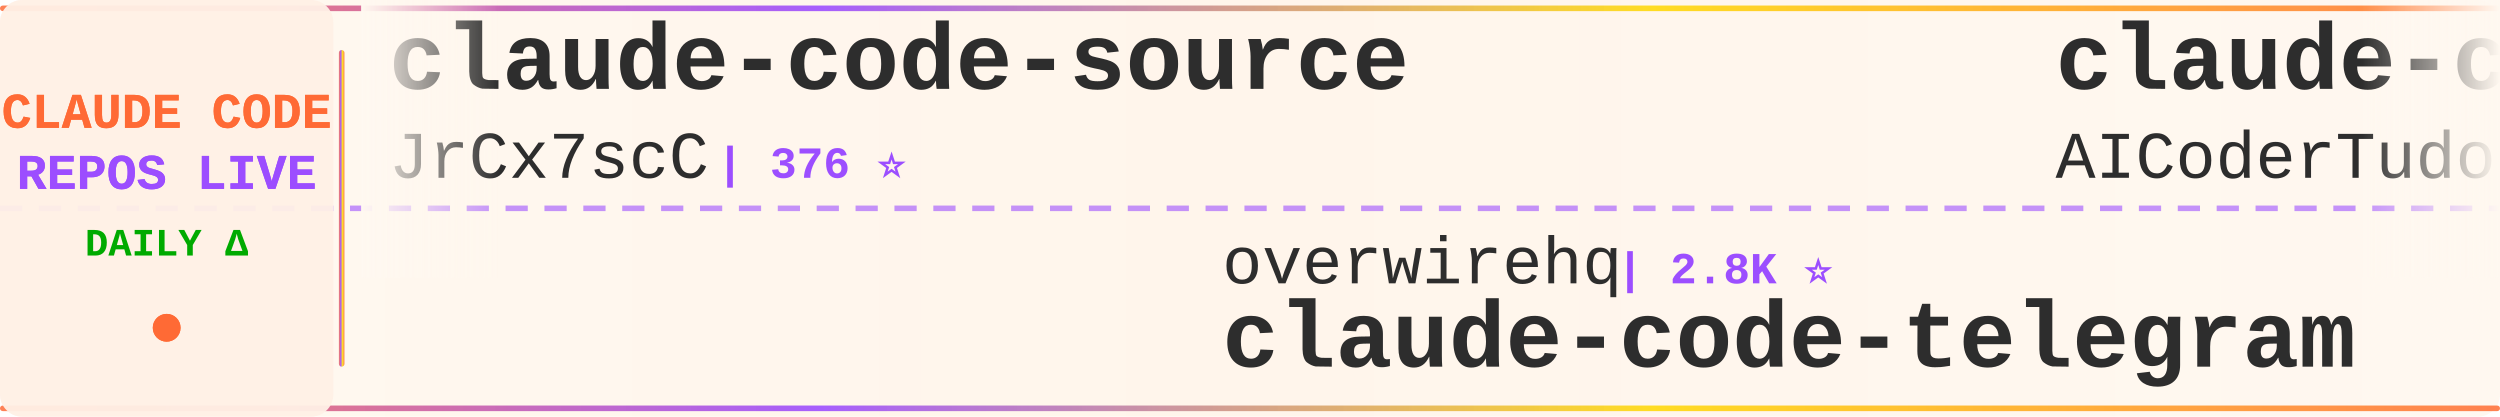
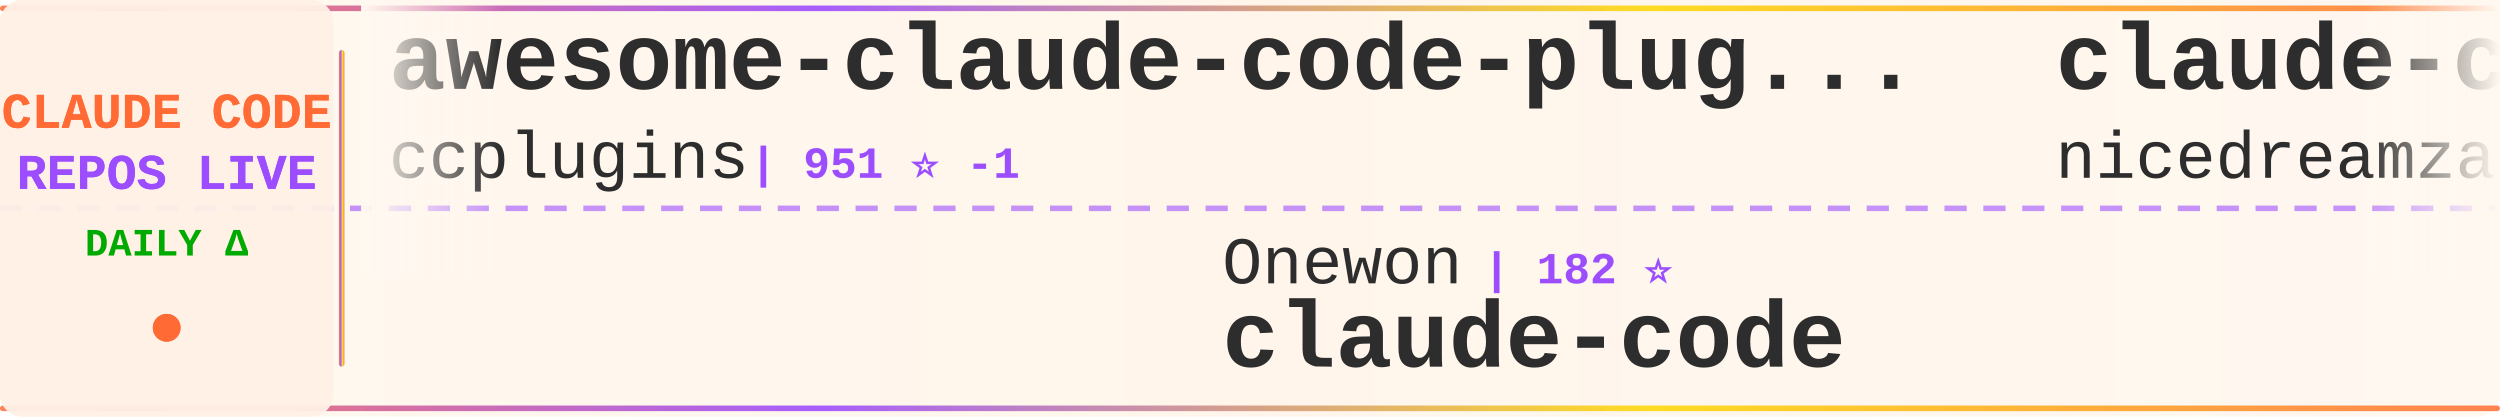
<svg xmlns="http://www.w3.org/2000/svg" width="900" height="150">
  <defs>
    <linearGradient id="tickerBg" x1="0%" y1="0%" x2="100%" y2="0%">
      <stop offset="0%" style="stop-color:#fff8f0;stop-opacity:0.98" />
      <stop offset="50%" style="stop-color:#fff5eb;stop-opacity:1" />
      <stop offset="100%" style="stop-color:#fff8f0;stop-opacity:0.98" />
    </linearGradient>
    <linearGradient id="borderGrad" x1="0%" y1="0%" x2="100%" y2="0%">
      <stop offset="0%" style="stop-color:#FF6B35;stop-opacity:0.85">
        <animate attributeName="stop-opacity" values="0.85;1;0.85" dur="2s" repeatCount="indefinite" />
      </stop>
      <stop offset="33%" style="stop-color:#9C4EFF;stop-opacity:0.9">
        <animate attributeName="stop-opacity" values="0.9;1;0.9" dur="2.2s" repeatCount="indefinite" />
      </stop>
      <stop offset="66%" style="stop-color:#FFD700;stop-opacity:0.85">
        <animate attributeName="stop-opacity" values="0.85;1;0.85" dur="1.8s" repeatCount="indefinite" />
      </stop>
      <stop offset="100%" style="stop-color:#FF6B35;stop-opacity:0.85">
        <animate attributeName="stop-opacity" values="0.85;1;0.85" dur="2s" repeatCount="indefinite" />
      </stop>
    </linearGradient>
    <filter id="textGlow">
      <feGaussianBlur stdDeviation="0.15" result="coloredBlur" />
      <feMerge>
        <feMergeNode in="coloredBlur" />
        <feMergeNode in="SourceGraphic" />
      </feMerge>
    </filter>
    <filter id="metricGlow">
      <feGaussianBlur stdDeviation="0.2" result="coloredBlur" />
      <feMerge>
        <feMergeNode in="coloredBlur" />
        <feMergeNode in="SourceGraphic" />
      </feMerge>
    </filter>
    <linearGradient id="leftFade" x1="0%" y1="0%" x2="100%" y2="0%">
      <stop offset="0%" style="stop-color:#fff8f0;stop-opacity:1" />
      <stop offset="100%" style="stop-color:#fff8f0;stop-opacity:0" />
    </linearGradient>
    <linearGradient id="rightFade" x1="0%" y1="0%" x2="100%" y2="0%">
      <stop offset="0%" style="stop-color:#fff8f0;stop-opacity:0" />
      <stop offset="100%" style="stop-color:#fff8f0;stop-opacity:1" />
    </linearGradient>
  </defs>
  <rect width="900" height="150" fill="url(#tickerBg)" rx="8" />
  <rect x="0" y="2" width="900" height="2" fill="url(#borderGrad)" rx="1" />
  <rect x="0" y="146" width="900" height="2" fill="url(#borderGrad)" rx="1" />
  <line x1="0" y1="75" x2="900" y2="75" stroke="#9C4EFF" stroke-width="2" stroke-dasharray="8 6" opacity="0.6" />
  <rect x="0" y="0" width="120" height="150" fill="#fff0e6" opacity="0.95" rx="8" />
  <text x="60" y="46" font-family="'Courier New', monospace" font-size="18" font-weight="bold" fill="#FF6B35" text-anchor="middle" filter="url(#textGlow)">
    CLAUDE CODE
  </text>
  <text x="60" y="68" font-family="'Courier New', monospace" font-size="18" font-weight="bold" fill="#9C4EFF" text-anchor="middle" filter="url(#textGlow)">
    REPOS LIVE
  </text>
  <text x="60" y="92" font-family="'Courier New', monospace" font-size="14" font-weight="bold" fill="#00aa00" text-anchor="middle">
    DAILY Δ
  </text>
  <circle cx="60" cy="118" r="5" fill="#FF6B35" filter="url(#metricGlow)">
    <animate attributeName="r" values="4;6;4" dur="1.5s" repeatCount="indefinite" />
    <animate attributeName="opacity" values="0.6;1;0.6" dur="1.5s" repeatCount="indefinite" />
  </circle>
  <rect x="122" y="18" width="2" height="114" fill="url(#borderGrad)" rx="1" />
  <clipPath id="tickerClip">
    <rect x="130" y="0" width="770" height="150" />
  </clipPath>
  <g clip-path="url(#tickerClip)">
    <g id="tickerItems">
      <animateTransform attributeName="transform" attributeType="XML" type="translate" from="0 0" to="-3000 0" dur="54s" repeatCount="indefinite" />
      <g transform="translate(0, 0)">
-         <text x="140" y="32" font-family="'Courier New', monospace" font-size="34" font-weight="bold" fill="#2d2d2d">claude-code-source</text>
-         <text x="140" y="64" font-family="'Courier New', monospace" font-size="24" font-weight="normal" fill="#2d2d2d" opacity="1.0">JrCx7scC</text>
-         <text x="258" y="64" font-family="'Courier New', monospace" font-size="16" font-weight="bold" fill="#9C4EFF"> | 376 ⭐</text>
+         <text x="140" y="32" font-family="'Courier New', monospace" font-size="34" font-weight="bold" fill="#2d2d2d">awesome-claude-code-plug...</text>
+         <text x="140" y="64" font-family="'Courier New', monospace" font-size="24" font-weight="normal" fill="#2d2d2d" opacity="1.0">ccplugins</text>
+         <text x="270" y="64" font-family="'Courier New', monospace" font-size="16" font-weight="bold" fill="#9C4EFF"> | 951 ⭐ -1</text>
      </g>
      <g transform="translate(300, 0)">
-         <text x="140" y="102" font-family="'Courier New', monospace" font-size="24" font-weight="normal" fill="#2d2d2d" opacity="1.0">overwirehq</text>
-         <text x="282" y="102" font-family="'Courier New', monospace" font-size="16" font-weight="bold" fill="#9C4EFF"> | 2.8K ⭐</text>
-         <text x="140" y="132" font-family="'Courier New', monospace" font-size="34" font-weight="bold" fill="#2d2d2d">claude-code-telegram</text>
+         <text x="140" y="102" font-family="'Courier New', monospace" font-size="24" font-weight="normal" fill="#2d2d2d" opacity="1.0">Onewon</text>
+         <text x="234" y="102" font-family="'Courier New', monospace" font-size="16" font-weight="bold" fill="#9C4EFF"> | 182 ⭐</text>
+         <text x="140" y="132" font-family="'Courier New', monospace" font-size="34" font-weight="bold" fill="#2d2d2d">claude-code</text>
      </g>
      <g transform="translate(600, 0)">
-         <text x="140" y="32" font-family="'Courier New', monospace" font-size="34" font-weight="bold" fill="#2d2d2d">claude-code-tudou</text>
-         <text x="140" y="64" font-family="'Courier New', monospace" font-size="24" font-weight="normal" fill="#2d2d2d" opacity="1.0">AICoderTudou</text>
-         <text x="306" y="64" font-family="'Courier New', monospace" font-size="16" font-weight="bold" fill="#9C4EFF"> | 494 ⭐</text>
+         <text x="140" y="32" font-family="'Courier New', monospace" font-size="34" font-weight="bold" fill="#2d2d2d">claude-code-local</text>
+         <text x="140" y="64" font-family="'Courier New', monospace" font-size="24" font-weight="normal" fill="#2d2d2d" opacity="1.0">nicedreamzapp</text>
+         <text x="318" y="64" font-family="'Courier New', monospace" font-size="16" font-weight="bold" fill="#9C4EFF"> | 3.3K ⭐ -1</text>
      </g>
      <g transform="translate(900, 0)">
-         <text x="140" y="102" font-family="'Courier New', monospace" font-size="24" font-weight="normal" fill="#2d2d2d" opacity="1.0">nicedreamzapp</text>
-         <text x="318" y="102" font-family="'Courier New', monospace" font-size="16" font-weight="bold" fill="#9C4EFF"> | 3.3K ⭐ +1</text>
-         <text x="140" y="132" font-family="'Courier New', monospace" font-size="34" font-weight="bold" fill="#2d2d2d">claude-code-local</text>
+         <text x="140" y="102" font-family="'Courier New', monospace" font-size="24" font-weight="normal" fill="#2d2d2d" opacity="1.0">ding113</text>
+         <text x="246" y="102" font-family="'Courier New', monospace" font-size="16" font-weight="bold" fill="#9C4EFF"> | 3.4K ⭐ -1</text>
+         <text x="140" y="132" font-family="'Courier New', monospace" font-size="34" font-weight="bold" fill="#2d2d2d">claude-code-hub</text>
      </g>
      <g transform="translate(1200, 0)">
+         <text x="140" y="32" font-family="'Courier New', monospace" font-size="34" font-weight="bold" fill="#2d2d2d">claude-code</text>
+         <text x="140" y="64" font-family="'Courier New', monospace" font-size="24" font-weight="normal" fill="#2d2d2d" opacity="1.0">anthropics</text>
+         <text x="282" y="64" font-family="'Courier New', monospace" font-size="16" font-weight="bold" fill="#9C4EFF"> | 147.9K ⭐ +44</text>
+       </g>
+       <g transform="translate(1500, 0)">
+         <text x="140" y="102" font-family="'Courier New', monospace" font-size="24" font-weight="normal" fill="#2d2d2d" opacity="1.0">pengchengneo</text>
+         <text x="306" y="102" font-family="'Courier New', monospace" font-size="16" font-weight="bold" fill="#9C4EFF"> | 1.8K ⭐</text>
+         <text x="140" y="132" font-family="'Courier New', monospace" font-size="34" font-weight="bold" fill="#2d2d2d">Claude-Code</text>
+       </g>
+       <g transform="translate(1800, 0)">
+         <text x="140" y="32" font-family="'Courier New', monospace" font-size="34" font-weight="bold" fill="#2d2d2d">awesome-claude-code-suba...</text>
+         <text x="140" y="64" font-family="'Courier New', monospace" font-size="24" font-weight="normal" fill="#2d2d2d" opacity="1.0">VoltAgent</text>
+         <text x="270" y="64" font-family="'Courier New', monospace" font-size="16" font-weight="bold" fill="#9C4EFF"> | 25.3K ⭐ +6</text>
+       </g>
+       <g transform="translate(2100, 0)">
+         <text x="140" y="102" font-family="'Courier New', monospace" font-size="24" font-weight="normal" fill="#2d2d2d" opacity="1.0">isboyjc</text>
+         <text x="246" y="102" font-family="'Courier New', monospace" font-size="16" font-weight="bold" fill="#9C4EFF"> | 162 ⭐</text>
+         <text x="140" y="132" font-family="'Courier New', monospace" font-size="34" font-weight="bold" fill="#2d2d2d">claude-code</text>
+       </g>
+       <g transform="translate(2400, 0)">
+         <text x="140" y="32" font-family="'Courier New', monospace" font-size="34" font-weight="bold" fill="#2d2d2d">claude-code-settings</text>
+         <text x="140" y="64" font-family="'Courier New', monospace" font-size="24" font-weight="normal" fill="#2d2d2d" opacity="1.0">feiskyer</text>
+         <text x="258" y="64" font-family="'Courier New', monospace" font-size="16" font-weight="bold" fill="#9C4EFF"> | 1.7K ⭐</text>
+       </g>
+       <g transform="translate(2700, 0)">
+         <text x="140" y="102" font-family="'Courier New', monospace" font-size="24" font-weight="normal" fill="#2d2d2d" opacity="1.0">OrcaWhisper</text>
+         <text x="294" y="102" font-family="'Courier New', monospace" font-size="16" font-weight="bold" fill="#9C4EFF"> | 101 ⭐</text>
+         <text x="140" y="132" font-family="'Courier New', monospace" font-size="34" font-weight="bold" fill="#2d2d2d">Claude-Code</text>
+       </g>
+       <g transform="translate(3000, 0)">
        <text x="140" y="32" font-family="'Courier New', monospace" font-size="34" font-weight="bold" fill="#2d2d2d">awesome-claude-code-plug...</text>
        <text x="140" y="64" font-family="'Courier New', monospace" font-size="24" font-weight="normal" fill="#2d2d2d" opacity="1.0">ccplugins</text>
-         <text x="270" y="64" font-family="'Courier New', monospace" font-size="16" font-weight="bold" fill="#9C4EFF"> | 952 ⭐</text>
-       </g>
-       <g transform="translate(1500, 0)">
-         <text x="140" y="102" font-family="'Courier New', monospace" font-size="24" font-weight="normal" fill="#2d2d2d" opacity="1.0">edmund-io</text>
-         <text x="270" y="102" font-family="'Courier New', monospace" font-size="16" font-weight="bold" fill="#9C4EFF"> | 1.5K ⭐</text>
-         <text x="140" y="132" font-family="'Courier New', monospace" font-size="34" font-weight="bold" fill="#2d2d2d">edmunds-claude-code</text>
-       </g>
-       <g transform="translate(1800, 0)">
-         <text x="140" y="32" font-family="'Courier New', monospace" font-size="34" font-weight="bold" fill="#2d2d2d">claude-code-video-toolki...</text>
-         <text x="140" y="64" font-family="'Courier New', monospace" font-size="24" font-weight="normal" fill="#2d2d2d" opacity="1.0">digitalsamba</text>
-         <text x="306" y="64" font-family="'Courier New', monospace" font-size="16" font-weight="bold" fill="#9C4EFF"> | 2.1K ⭐</text>
-       </g>
-       <g transform="translate(2100, 0)">
-         <text x="140" y="102" font-family="'Courier New', monospace" font-size="24" font-weight="normal" fill="#2d2d2d" opacity="1.0">davila7</text>
-         <text x="246" y="102" font-family="'Courier New', monospace" font-size="16" font-weight="bold" fill="#9C4EFF"> | 31.7K ⭐ +131</text>
-         <text x="140" y="132" font-family="'Courier New', monospace" font-size="34" font-weight="bold" fill="#2d2d2d">claude-code-templates</text>
-       </g>
-       <g transform="translate(2400, 0)">
-         <text x="140" y="32" font-family="'Courier New', monospace" font-size="34" font-weight="bold" fill="#2d2d2d">claude-code</text>
-         <text x="140" y="64" font-family="'Courier New', monospace" font-size="24" font-weight="normal" fill="#2d2d2d" opacity="1.0">T-Lab-CUHKSZ</text>
-         <text x="306" y="64" font-family="'Courier New', monospace" font-size="16" font-weight="bold" fill="#9C4EFF"> | 329 ⭐</text>
-       </g>
-       <g transform="translate(2700, 0)">
-         <text x="140" y="102" font-family="'Courier New', monospace" font-size="24" font-weight="normal" fill="#2d2d2d" opacity="1.0">hangsman</text>
-         <text x="258" y="102" font-family="'Courier New', monospace" font-size="16" font-weight="bold" fill="#9C4EFF"> | 794 ⭐ -2</text>
-         <text x="140" y="132" font-family="'Courier New', monospace" font-size="34" font-weight="bold" fill="#2d2d2d">claude-code-source</text>
-       </g>
-       <g transform="translate(3000, 0)">
-         <text x="140" y="32" font-family="'Courier New', monospace" font-size="34" font-weight="bold" fill="#2d2d2d">claude-code-source</text>
-         <text x="140" y="64" font-family="'Courier New', monospace" font-size="24" font-weight="normal" fill="#2d2d2d" opacity="1.0">JrCx7scC</text>
-         <text x="258" y="64" font-family="'Courier New', monospace" font-size="16" font-weight="bold" fill="#9C4EFF"> | 376 ⭐</text>
+         <text x="270" y="64" font-family="'Courier New', monospace" font-size="16" font-weight="bold" fill="#9C4EFF"> | 951 ⭐ -1</text>
      </g>
      <g transform="translate(3300, 0)">
-         <text x="140" y="102" font-family="'Courier New', monospace" font-size="24" font-weight="normal" fill="#2d2d2d" opacity="1.0">overwirehq</text>
-         <text x="282" y="102" font-family="'Courier New', monospace" font-size="16" font-weight="bold" fill="#9C4EFF"> | 2.8K ⭐</text>
-         <text x="140" y="132" font-family="'Courier New', monospace" font-size="34" font-weight="bold" fill="#2d2d2d">claude-code-telegram</text>
+         <text x="140" y="102" font-family="'Courier New', monospace" font-size="24" font-weight="normal" fill="#2d2d2d" opacity="1.0">Onewon</text>
+         <text x="234" y="102" font-family="'Courier New', monospace" font-size="16" font-weight="bold" fill="#9C4EFF"> | 182 ⭐</text>
+         <text x="140" y="132" font-family="'Courier New', monospace" font-size="34" font-weight="bold" fill="#2d2d2d">claude-code</text>
      </g>
      <g transform="translate(3600, 0)">
-         <text x="140" y="32" font-family="'Courier New', monospace" font-size="34" font-weight="bold" fill="#2d2d2d">claude-code-tudou</text>
-         <text x="140" y="64" font-family="'Courier New', monospace" font-size="24" font-weight="normal" fill="#2d2d2d" opacity="1.0">AICoderTudou</text>
-         <text x="306" y="64" font-family="'Courier New', monospace" font-size="16" font-weight="bold" fill="#9C4EFF"> | 494 ⭐</text>
+         <text x="140" y="32" font-family="'Courier New', monospace" font-size="34" font-weight="bold" fill="#2d2d2d">claude-code-local</text>
+         <text x="140" y="64" font-family="'Courier New', monospace" font-size="24" font-weight="normal" fill="#2d2d2d" opacity="1.0">nicedreamzapp</text>
+         <text x="318" y="64" font-family="'Courier New', monospace" font-size="16" font-weight="bold" fill="#9C4EFF"> | 3.3K ⭐ -1</text>
      </g>
      <g transform="translate(3900, 0)">
-         <text x="140" y="102" font-family="'Courier New', monospace" font-size="24" font-weight="normal" fill="#2d2d2d" opacity="1.0">nicedreamzapp</text>
-         <text x="318" y="102" font-family="'Courier New', monospace" font-size="16" font-weight="bold" fill="#9C4EFF"> | 3.3K ⭐ +1</text>
-         <text x="140" y="132" font-family="'Courier New', monospace" font-size="34" font-weight="bold" fill="#2d2d2d">claude-code-local</text>
+         <text x="140" y="102" font-family="'Courier New', monospace" font-size="24" font-weight="normal" fill="#2d2d2d" opacity="1.0">ding113</text>
+         <text x="246" y="102" font-family="'Courier New', monospace" font-size="16" font-weight="bold" fill="#9C4EFF"> | 3.4K ⭐ -1</text>
+         <text x="140" y="132" font-family="'Courier New', monospace" font-size="34" font-weight="bold" fill="#2d2d2d">claude-code-hub</text>
      </g>
    </g>
  </g>
  <rect x="130" y="0" width="50" height="100" fill="url(#leftFade)" />
  <rect x="850" y="0" width="50" height="100" fill="url(#rightFade)" />
</svg>
